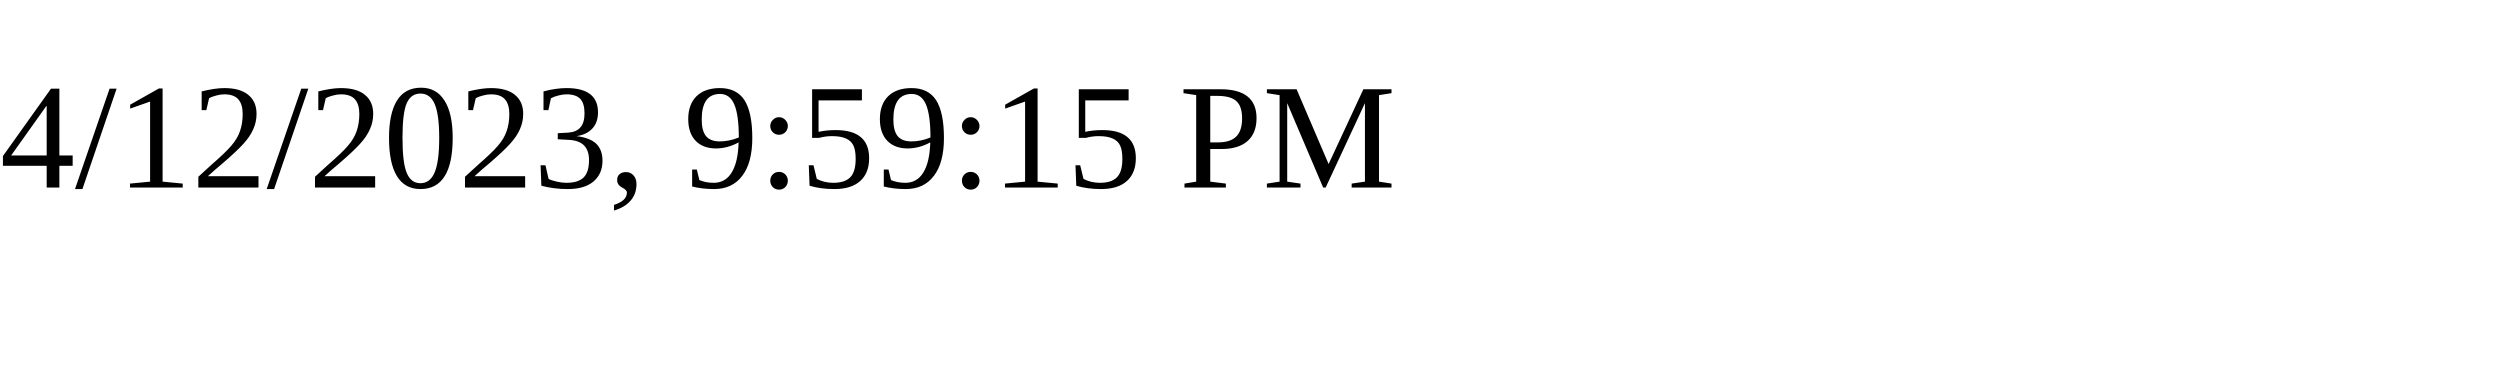
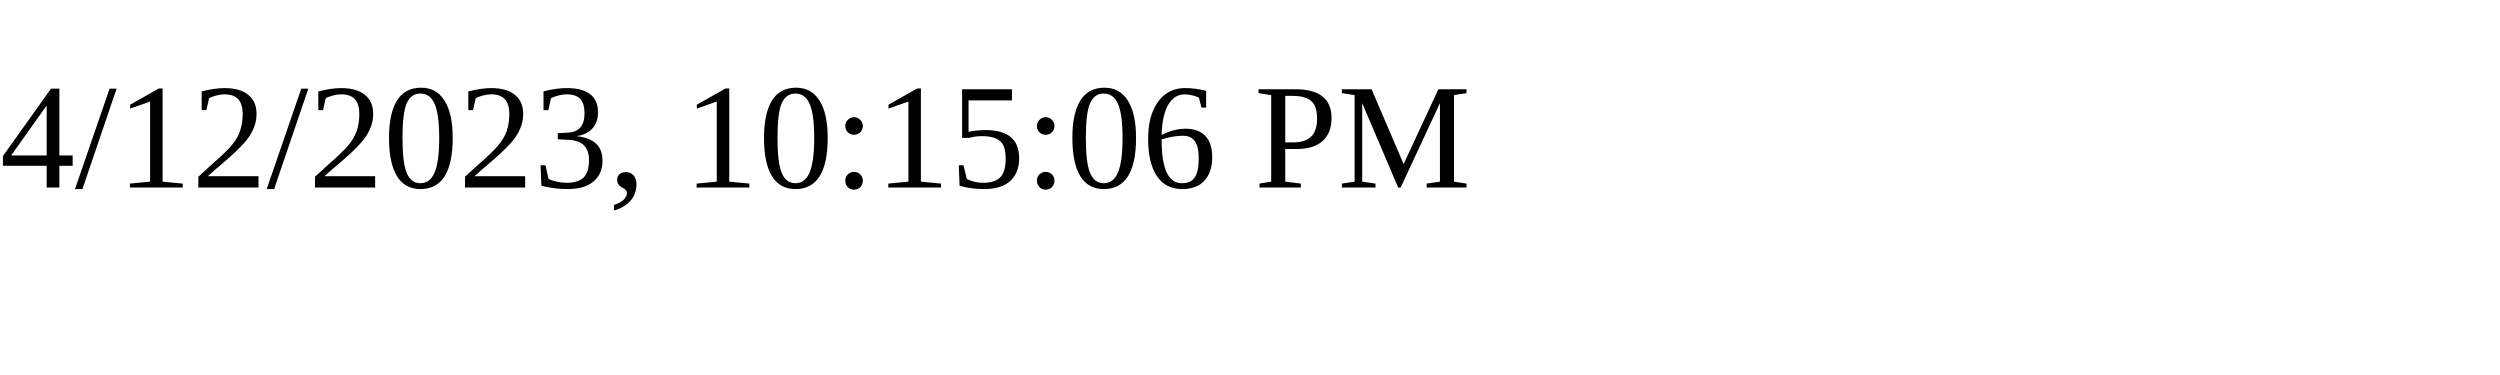
<svg xmlns="http://www.w3.org/2000/svg" height="30" width="200">
-   <text x="0" y="15">4/12/2023, 9:59:15 PM</text>
+   <text x="0" y="15">4/12/2023, 10:15:06 PM</text>
</svg>
